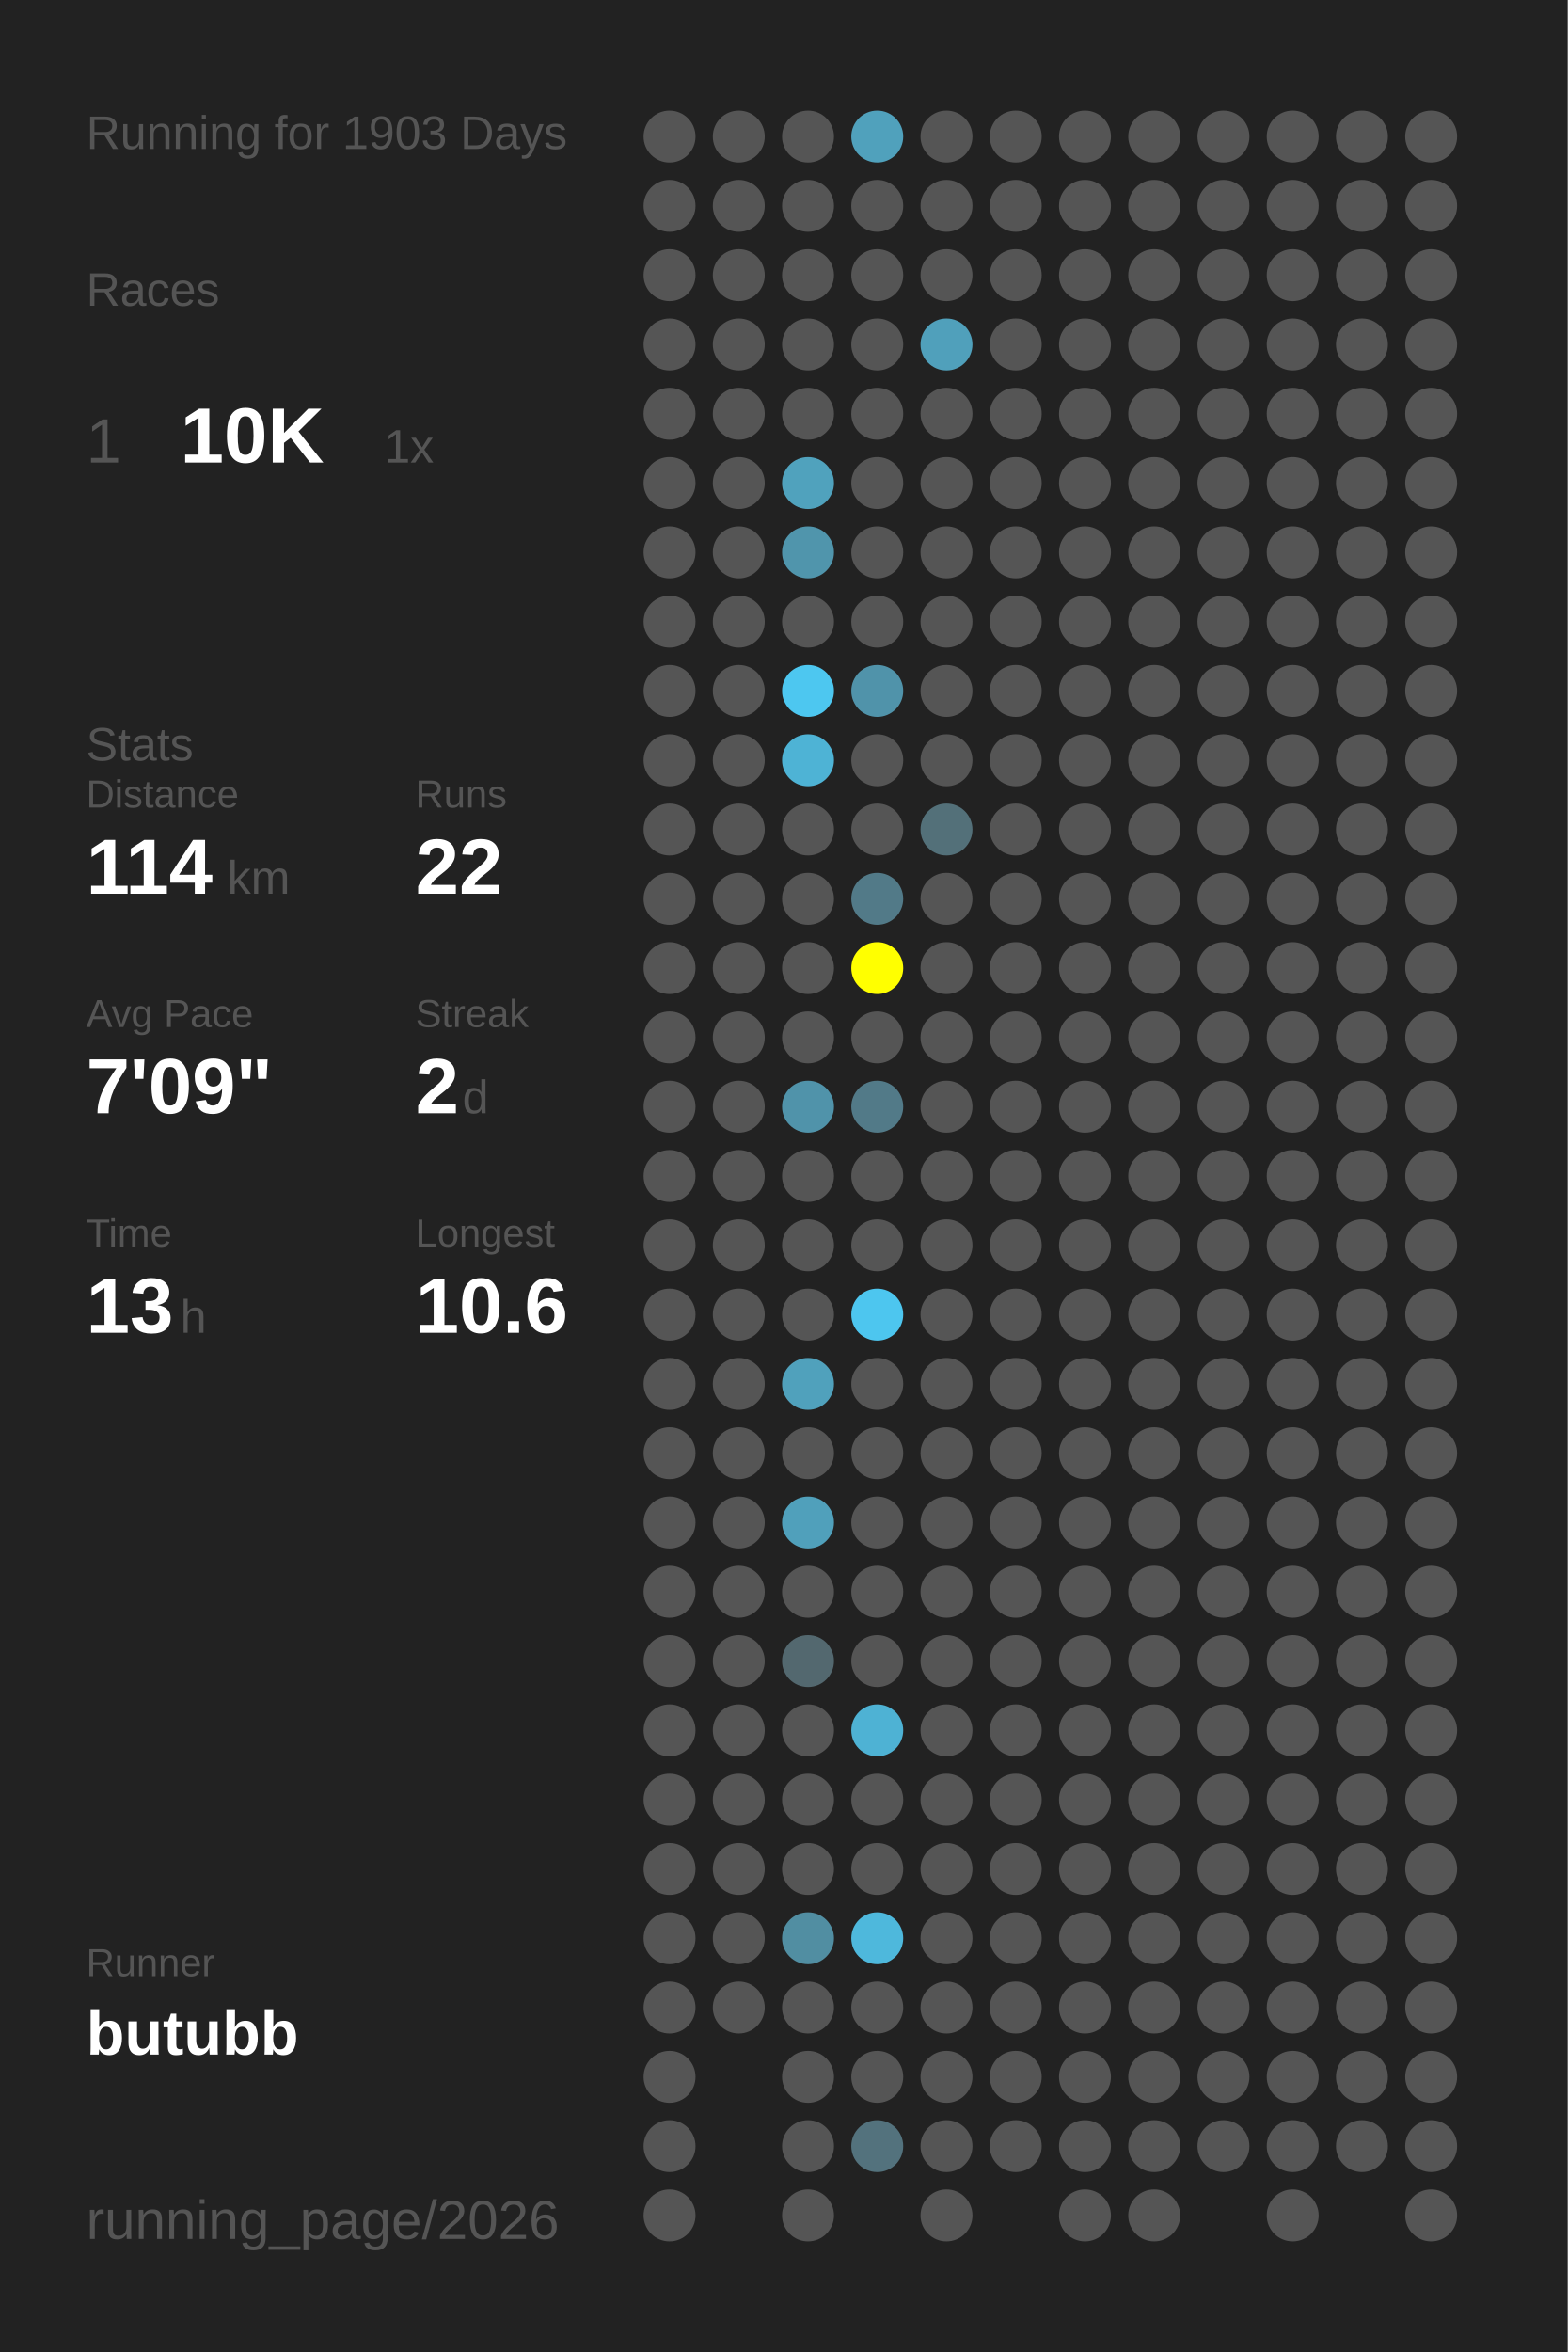
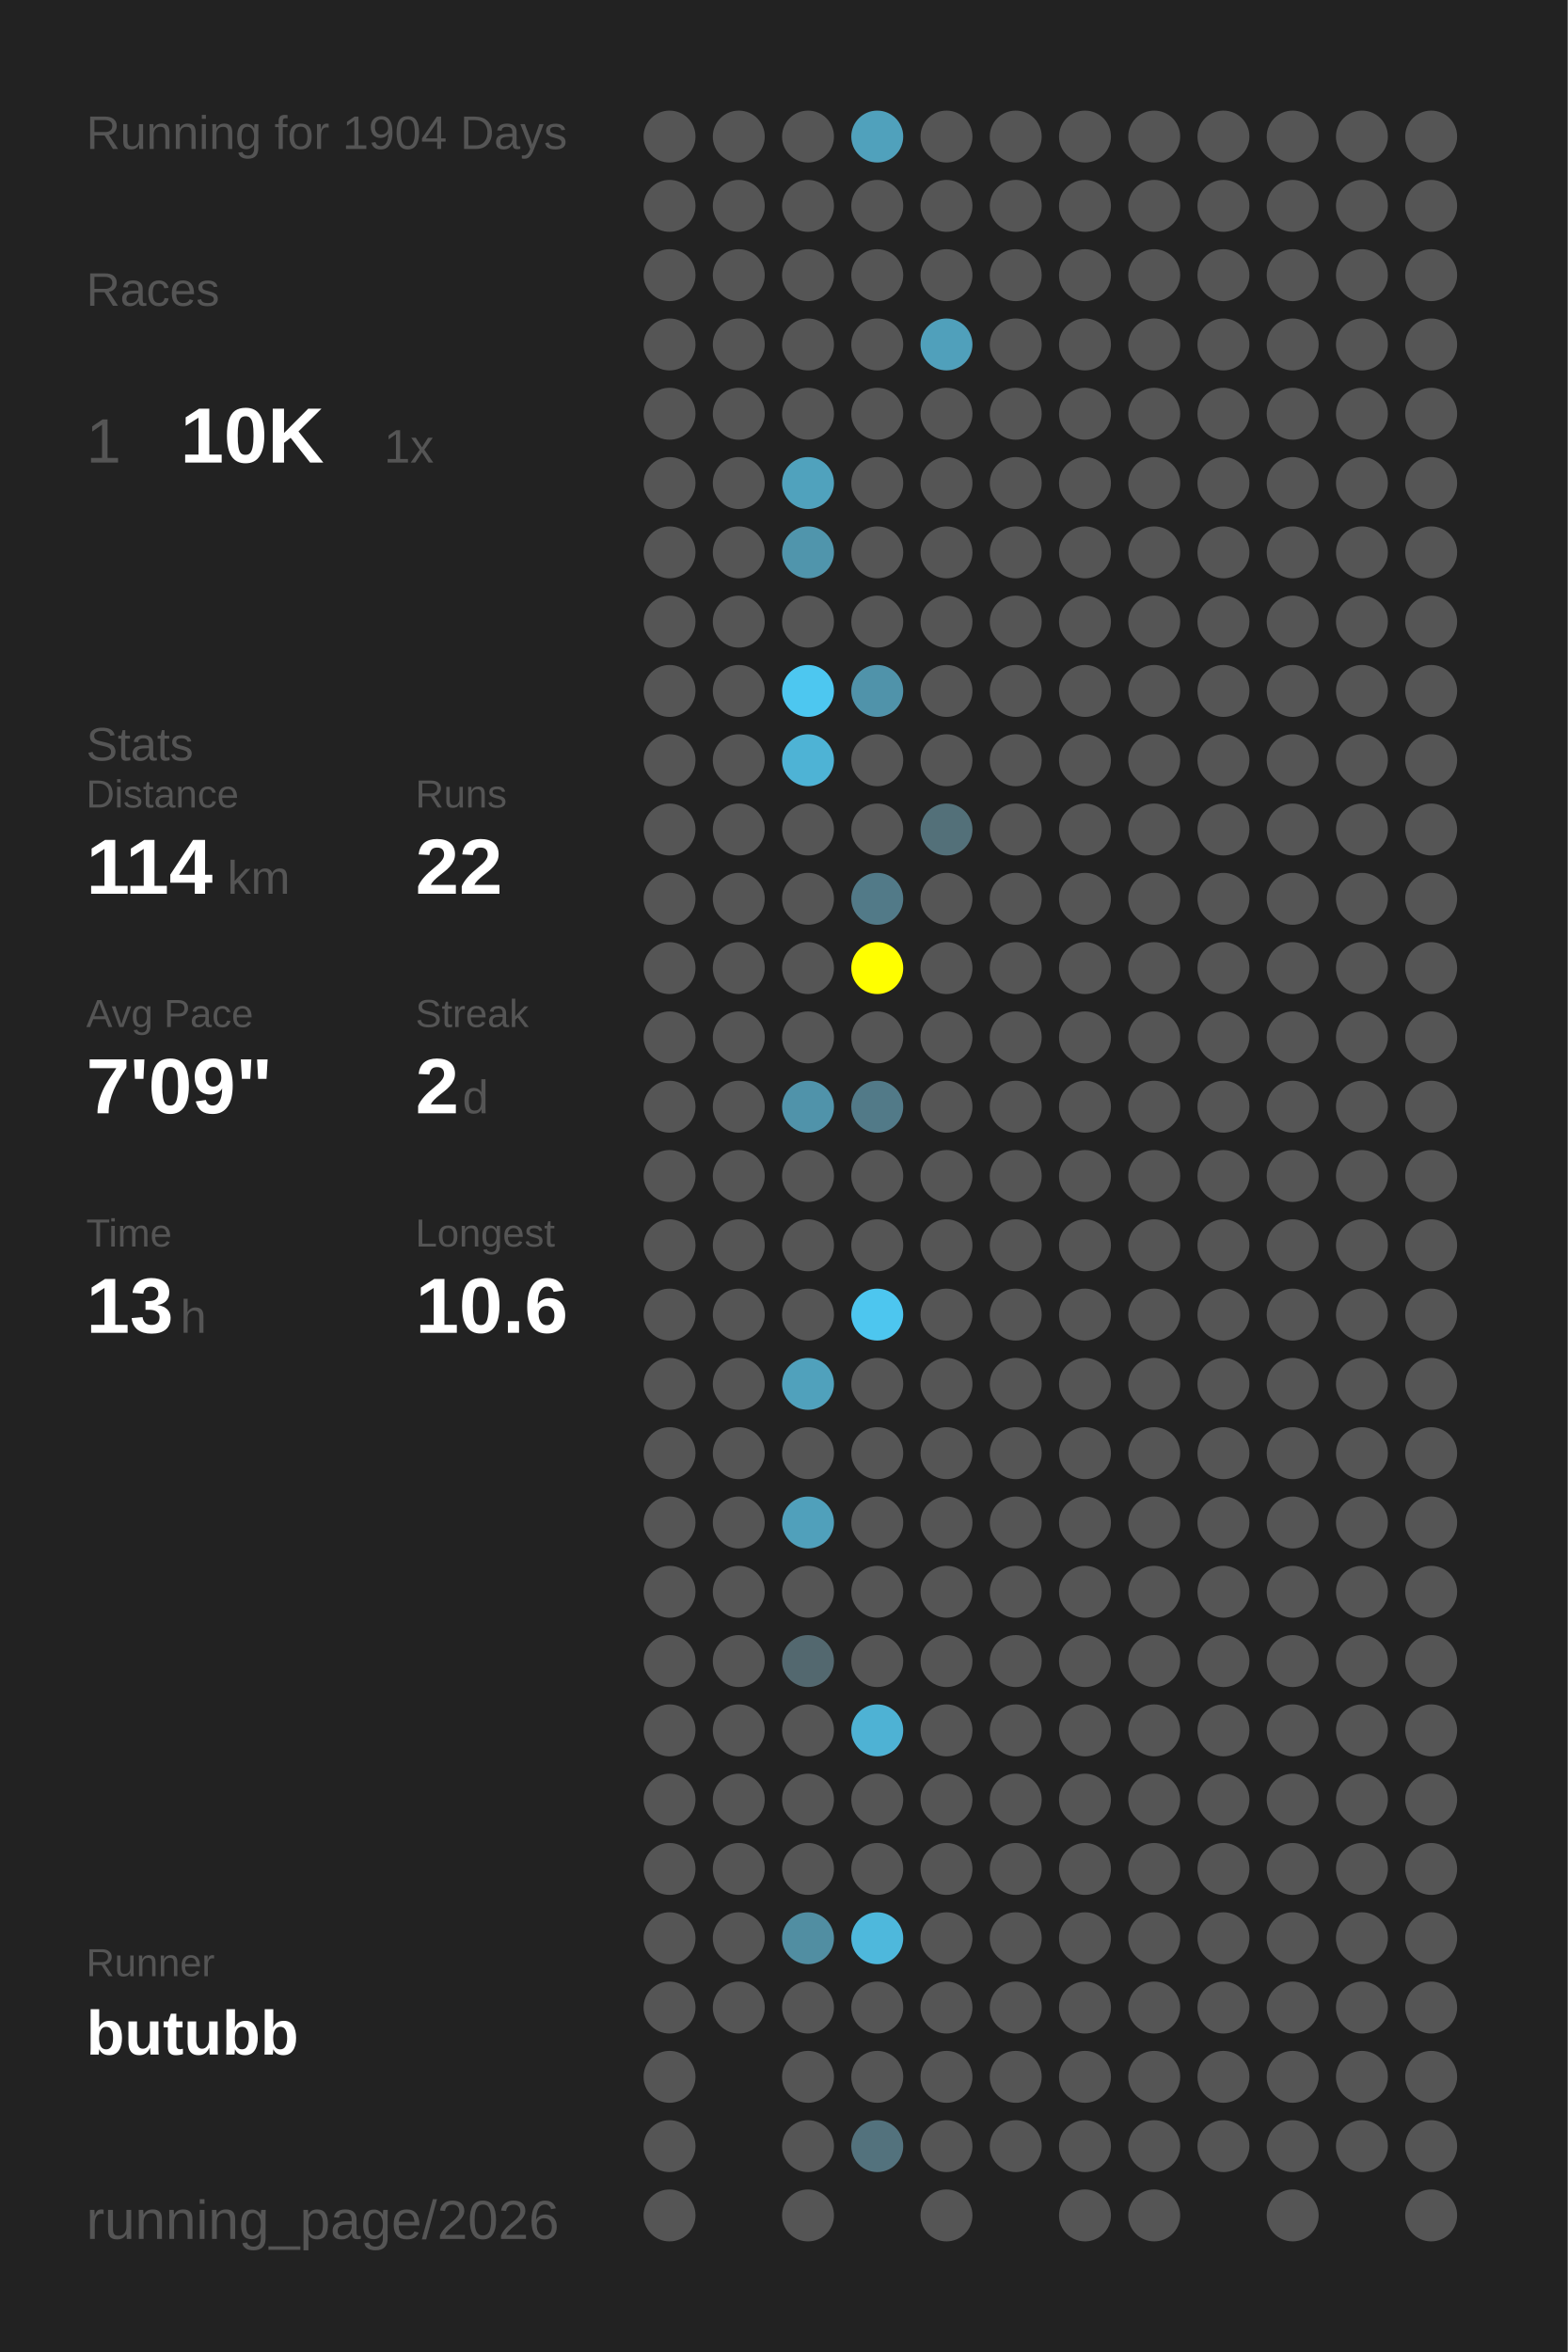
<svg xmlns="http://www.w3.org/2000/svg" baseProfile="full" height="300mm" version="1.1" viewBox="0,0,200,300" width="200mm">
  <defs />
  <rect fill="#222222" height="300" width="200" x="0" y="0" />
-   <text fill="#555555" style="font-size:6px; font-family:Arial;" x="11" y="19">Running for 1903 Days</text>
+   <text fill="#555555" style="font-size:6px; font-family:Arial;" x="11" y="19">Running for 1904 Days</text>
  <text fill="#555555" style="font-size:6px; font-family:Arial;" x="11" y="39">Races</text>
  <text fill="#555555" style="font-size:8px; font-family:Arial;" x="11" y="59">1</text>
  <text fill="#FFFFFF" style="font-size:10px; font-family:Arial; font-weight:bold;" x="23" y="59">10K</text>
  <text fill="#555555" style="font-size:6px; font-family:Arial;" x="49" y="59">1x</text>
  <text fill="#555555" style="font-size:6px; font-family:Arial;" x="11" y="97">Stats</text>
  <text fill="#555555" style="font-size:5px; font-family:Arial;" x="11" y="103">Distance</text>
  <text fill="#FFFFFF" style="font-size:10px; font-family:Arial; font-weight:bold;" x="11" y="114">114</text>
  <text fill="#555555" style="font-size:6px; font-family:Arial;" x="29" y="114">km</text>
  <text fill="#555555" style="font-size:5px; font-family:Arial;" x="53" y="103">Runs</text>
  <text fill="#FFFFFF" style="font-size:10px; font-family:Arial; font-weight:bold;" x="53" y="114">22</text>
  <text fill="#555555" style="font-size:5px; font-family:Arial;" x="11" y="131">Avg Pace</text>
  <text fill="#FFFFFF" style="font-size:10px; font-family:Arial; font-weight:bold;" x="11" y="142">7'09"</text>
  <text fill="#555555" style="font-size:5px; font-family:Arial;" x="53" y="131">Streak</text>
  <text fill="#FFFFFF" style="font-size:10px; font-family:Arial; font-weight:bold;" x="53" y="142">2</text>
  <text fill="#555555" style="font-size:6px; font-family:Arial;" x="59" y="142">d</text>
  <text fill="#555555" style="font-size:5px; font-family:Arial;" x="11" y="159">Time</text>
  <text fill="#FFFFFF" style="font-size:10px; font-family:Arial; font-weight:bold;" x="11" y="170">13</text>
  <text fill="#555555" style="font-size:6px; font-family:Arial;" x="23" y="170">h</text>
  <text fill="#555555" style="font-size:5px; font-family:Arial;" x="53" y="159">Longest</text>
  <text fill="#FFFFFF" style="font-size:10px; font-family:Arial; font-weight:bold;" x="53" y="170">10.6</text>
  <text fill="#555555" style="font-size:5px; font-family:Arial;" x="11" y="252.065">Runner</text>
  <text fill="#FFFFFF" style="font-size:8px; font-family:Arial; font-weight:bold;" x="11" y="262.065">butubb</text>
  <text fill="#555555" style="font-size:7px; font-family:Arial;" x="11" y="285.581">running_page/2026</text>
  <circle cx="85.417" cy="17.419" fill="#555555" r="3.312" />
  <circle cx="85.417" cy="26.258" fill="#555555" r="3.312" />
  <circle cx="85.417" cy="35.097" fill="#555555" r="3.312" />
  <circle cx="85.417" cy="43.935" fill="#555555" r="3.312" />
  <circle cx="85.417" cy="52.774" fill="#555555" r="3.312" />
  <circle cx="85.417" cy="61.613" fill="#555555" r="3.312" />
  <circle cx="85.417" cy="70.452" fill="#555555" r="3.312" />
  <circle cx="85.417" cy="79.29" fill="#555555" r="3.312" />
  <circle cx="85.417" cy="88.129" fill="#555555" r="3.312" />
  <circle cx="85.417" cy="96.968" fill="#555555" r="3.312" />
  <circle cx="85.417" cy="105.806" fill="#555555" r="3.312" />
  <circle cx="85.417" cy="114.645" fill="#555555" r="3.312" />
  <circle cx="85.417" cy="123.484" fill="#555555" r="3.312" />
  <circle cx="85.417" cy="132.323" fill="#555555" r="3.312" />
  <circle cx="85.417" cy="141.161" fill="#555555" r="3.312" />
  <circle cx="85.417" cy="150" fill="#555555" r="3.312" />
  <circle cx="85.417" cy="158.839" fill="#555555" r="3.312" />
  <circle cx="85.417" cy="167.677" fill="#555555" r="3.312" />
  <circle cx="85.417" cy="176.516" fill="#555555" r="3.312" />
  <circle cx="85.417" cy="185.355" fill="#555555" r="3.312" />
  <circle cx="85.417" cy="194.194" fill="#555555" r="3.312" />
  <circle cx="85.417" cy="203.032" fill="#555555" r="3.312" />
  <circle cx="85.417" cy="211.871" fill="#555555" r="3.312" />
  <circle cx="85.417" cy="220.71" fill="#555555" r="3.312" />
  <circle cx="85.417" cy="229.548" fill="#555555" r="3.312" />
  <circle cx="85.417" cy="238.387" fill="#555555" r="3.312" />
  <circle cx="85.417" cy="247.226" fill="#555555" r="3.312" />
  <circle cx="85.417" cy="256.065" fill="#555555" r="3.312" />
  <circle cx="85.417" cy="264.903" fill="#555555" r="3.312" />
  <circle cx="85.417" cy="273.742" fill="#555555" r="3.312" />
  <circle cx="85.417" cy="282.581" fill="#555555" r="3.312" />
  <circle cx="94.25" cy="17.419" fill="#555555" r="3.312" />
  <circle cx="94.25" cy="26.258" fill="#555555" r="3.312" />
  <circle cx="94.25" cy="35.097" fill="#555555" r="3.312" />
  <circle cx="94.25" cy="43.935" fill="#555555" r="3.312" />
  <circle cx="94.25" cy="52.774" fill="#555555" r="3.312" />
  <circle cx="94.25" cy="61.613" fill="#555555" r="3.312" />
  <circle cx="94.25" cy="70.452" fill="#555555" r="3.312" />
  <circle cx="94.25" cy="79.29" fill="#555555" r="3.312" />
  <circle cx="94.25" cy="88.129" fill="#555555" r="3.312" />
  <circle cx="94.25" cy="96.968" fill="#555555" r="3.312" />
  <circle cx="94.25" cy="105.806" fill="#555555" r="3.312" />
  <circle cx="94.25" cy="114.645" fill="#555555" r="3.312" />
  <circle cx="94.25" cy="123.484" fill="#555555" r="3.312" />
  <circle cx="94.25" cy="132.323" fill="#555555" r="3.312" />
  <circle cx="94.25" cy="141.161" fill="#555555" r="3.312" />
  <circle cx="94.25" cy="150" fill="#555555" r="3.312" />
  <circle cx="94.25" cy="158.839" fill="#555555" r="3.312" />
  <circle cx="94.25" cy="167.677" fill="#555555" r="3.312" />
  <circle cx="94.25" cy="176.516" fill="#555555" r="3.312" />
  <circle cx="94.25" cy="185.355" fill="#555555" r="3.312" />
  <circle cx="94.25" cy="194.194" fill="#555555" r="3.312" />
  <circle cx="94.25" cy="203.032" fill="#555555" r="3.312" />
  <circle cx="94.25" cy="211.871" fill="#555555" r="3.312" />
  <circle cx="94.25" cy="220.71" fill="#555555" r="3.312" />
  <circle cx="94.25" cy="229.548" fill="#555555" r="3.312" />
  <circle cx="94.25" cy="238.387" fill="#555555" r="3.312" />
  <circle cx="94.25" cy="247.226" fill="#555555" r="3.312" />
  <circle cx="94.25" cy="256.065" fill="#555555" r="3.312" />
  <circle cx="103.083" cy="17.419" fill="#555555" r="3.312" />
  <circle cx="103.083" cy="26.258" fill="#555555" r="3.312" />
  <circle cx="103.083" cy="35.097" fill="#555555" r="3.312" />
  <circle cx="103.083" cy="43.935" fill="#555555" r="3.312" />
  <circle cx="103.083" cy="52.774" fill="#555555" r="3.312" />
  <circle cx="103.083" cy="61.613" fill="#50a2bd" r="3.312" />
  <circle cx="103.083" cy="70.452" fill="#5095ac" r="3.312" />
  <circle cx="103.083" cy="79.29" fill="#555555" r="3.312" />
  <circle cx="103.083" cy="88.129" fill="#4dc7f0" r="3.312" />
  <circle cx="103.083" cy="96.968" fill="#4eb3d5" r="3.312" />
  <circle cx="103.083" cy="105.806" fill="#555555" r="3.312" />
  <circle cx="103.083" cy="114.645" fill="#555555" r="3.312" />
  <circle cx="103.083" cy="123.484" fill="#555555" r="3.312" />
  <circle cx="103.083" cy="132.323" fill="#555555" r="3.312" />
  <circle cx="103.083" cy="141.161" fill="#5093aa" r="3.312" />
  <circle cx="103.083" cy="150" fill="#555555" r="3.312" />
  <circle cx="103.083" cy="158.839" fill="#555555" r="3.312" />
  <circle cx="103.083" cy="167.677" fill="#555555" r="3.312" />
  <circle cx="103.083" cy="176.516" fill="#50a1bc" r="3.312" />
  <circle cx="103.083" cy="185.355" fill="#555555" r="3.312" />
  <circle cx="103.083" cy="194.194" fill="#50a0bb" r="3.312" />
  <circle cx="103.083" cy="203.032" fill="#555555" r="3.312" />
  <circle cx="103.083" cy="211.871" fill="#53686f" r="3.312" />
  <circle cx="103.083" cy="220.71" fill="#555555" r="3.312" />
  <circle cx="103.083" cy="229.548" fill="#555555" r="3.312" />
  <circle cx="103.083" cy="238.387" fill="#555555" r="3.312" />
  <circle cx="103.083" cy="247.226" fill="#518ea2" r="3.312" />
  <circle cx="103.083" cy="256.065" fill="#555555" r="3.312" />
  <circle cx="103.083" cy="264.903" fill="#555555" r="3.312" />
  <circle cx="103.083" cy="273.742" fill="#555555" r="3.312" />
  <circle cx="103.083" cy="282.581" fill="#555555" r="3.312" />
  <circle cx="111.917" cy="17.419" fill="#50a1bc" r="3.312" />
  <circle cx="111.917" cy="26.258" fill="#555555" r="3.312" />
  <circle cx="111.917" cy="35.097" fill="#555555" r="3.312" />
  <circle cx="111.917" cy="43.935" fill="#555555" r="3.312" />
  <circle cx="111.917" cy="52.774" fill="#555555" r="3.312" />
  <circle cx="111.917" cy="61.613" fill="#555555" r="3.312" />
  <circle cx="111.917" cy="70.452" fill="#555555" r="3.312" />
  <circle cx="111.917" cy="79.29" fill="#555555" r="3.312" />
  <circle cx="111.917" cy="88.129" fill="#5093aa" r="3.312" />
  <circle cx="111.917" cy="96.968" fill="#555555" r="3.312" />
  <circle cx="111.917" cy="105.806" fill="#555555" r="3.312" />
  <circle cx="111.917" cy="114.645" fill="#527a88" r="3.312" />
  <circle cx="111.917" cy="123.484" fill="#FFFF00" r="3.312" />
  <circle cx="111.917" cy="132.323" fill="#555555" r="3.312" />
  <circle cx="111.917" cy="141.161" fill="#527a88" r="3.312" />
  <circle cx="111.917" cy="150" fill="#555555" r="3.312" />
  <circle cx="111.917" cy="158.839" fill="#555555" r="3.312" />
  <circle cx="111.917" cy="167.677" fill="#4dc6ef" r="3.312" />
  <circle cx="111.917" cy="176.516" fill="#555555" r="3.312" />
  <circle cx="111.917" cy="185.355" fill="#555555" r="3.312" />
  <circle cx="111.917" cy="194.194" fill="#555555" r="3.312" />
  <circle cx="111.917" cy="203.032" fill="#555555" r="3.312" />
  <circle cx="111.917" cy="211.871" fill="#555555" r="3.312" />
  <circle cx="111.917" cy="220.71" fill="#4eb2d4" r="3.312" />
  <circle cx="111.917" cy="229.548" fill="#555555" r="3.312" />
  <circle cx="111.917" cy="238.387" fill="#555555" r="3.312" />
  <circle cx="111.917" cy="247.226" fill="#4eb8dc" r="3.312" />
  <circle cx="111.917" cy="256.065" fill="#555555" r="3.312" />
  <circle cx="111.917" cy="264.903" fill="#555555" r="3.312" />
  <circle cx="111.917" cy="273.742" fill="#53727d" r="3.312" />
  <circle cx="120.75" cy="17.419" fill="#555555" r="3.312" />
  <circle cx="120.75" cy="26.258" fill="#555555" r="3.312" />
  <circle cx="120.75" cy="35.097" fill="#555555" r="3.312" />
  <circle cx="120.75" cy="43.935" fill="#50a0bb" r="3.312" />
  <circle cx="120.75" cy="52.774" fill="#555555" r="3.312" />
  <circle cx="120.75" cy="61.613" fill="#555555" r="3.312" />
  <circle cx="120.75" cy="70.452" fill="#555555" r="3.312" />
  <circle cx="120.75" cy="79.29" fill="#555555" r="3.312" />
  <circle cx="120.75" cy="88.129" fill="#555555" r="3.312" />
  <circle cx="120.75" cy="96.968" fill="#555555" r="3.312" />
  <circle cx="120.75" cy="105.806" fill="#537079" r="3.312" />
  <circle cx="120.75" cy="114.645" fill="#555555" r="3.312" />
  <circle cx="120.75" cy="123.484" fill="#555555" r="3.312" />
  <circle cx="120.75" cy="132.323" fill="#555555" r="3.312" />
  <circle cx="120.75" cy="141.161" fill="#555555" r="3.312" />
  <circle cx="120.75" cy="150" fill="#555555" r="3.312" />
  <circle cx="120.75" cy="158.839" fill="#555555" r="3.312" />
  <circle cx="120.75" cy="167.677" fill="#555555" r="3.312" />
  <circle cx="120.75" cy="176.516" fill="#555555" r="3.312" />
  <circle cx="120.75" cy="185.355" fill="#555555" r="3.312" />
  <circle cx="120.75" cy="194.194" fill="#555555" r="3.312" />
  <circle cx="120.75" cy="203.032" fill="#555555" r="3.312" />
  <circle cx="120.75" cy="211.871" fill="#555555" r="3.312" />
  <circle cx="120.75" cy="220.71" fill="#555555" r="3.312" />
  <circle cx="120.75" cy="229.548" fill="#555555" r="3.312" />
  <circle cx="120.75" cy="238.387" fill="#555555" r="3.312" />
  <circle cx="120.75" cy="247.226" fill="#555555" r="3.312" />
  <circle cx="120.75" cy="256.065" fill="#555555" r="3.312" />
  <circle cx="120.75" cy="264.903" fill="#555555" r="3.312" />
  <circle cx="120.75" cy="273.742" fill="#555555" r="3.312" />
  <circle cx="120.75" cy="282.581" fill="#555555" r="3.312" />
  <circle cx="129.583" cy="17.419" fill="#555555" r="3.312" />
  <circle cx="129.583" cy="26.258" fill="#555555" r="3.312" />
  <circle cx="129.583" cy="35.097" fill="#555555" r="3.312" />
  <circle cx="129.583" cy="43.935" fill="#555555" r="3.312" />
  <circle cx="129.583" cy="52.774" fill="#555555" r="3.312" />
  <circle cx="129.583" cy="61.613" fill="#555555" r="3.312" />
  <circle cx="129.583" cy="70.452" fill="#555555" r="3.312" />
  <circle cx="129.583" cy="79.29" fill="#555555" r="3.312" />
  <circle cx="129.583" cy="88.129" fill="#555555" r="3.312" />
  <circle cx="129.583" cy="96.968" fill="#555555" r="3.312" />
  <circle cx="129.583" cy="105.806" fill="#555555" r="3.312" />
  <circle cx="129.583" cy="114.645" fill="#555555" r="3.312" />
  <circle cx="129.583" cy="123.484" fill="#555555" r="3.312" />
  <circle cx="129.583" cy="132.323" fill="#555555" r="3.312" />
  <circle cx="129.583" cy="141.161" fill="#555555" r="3.312" />
  <circle cx="129.583" cy="150" fill="#555555" r="3.312" />
  <circle cx="129.583" cy="158.839" fill="#555555" r="3.312" />
  <circle cx="129.583" cy="167.677" fill="#555555" r="3.312" />
  <circle cx="129.583" cy="176.516" fill="#555555" r="3.312" />
  <circle cx="129.583" cy="185.355" fill="#555555" r="3.312" />
  <circle cx="129.583" cy="194.194" fill="#555555" r="3.312" />
  <circle cx="129.583" cy="203.032" fill="#555555" r="3.312" />
  <circle cx="129.583" cy="211.871" fill="#555555" r="3.312" />
  <circle cx="129.583" cy="220.71" fill="#555555" r="3.312" />
  <circle cx="129.583" cy="229.548" fill="#555555" r="3.312" />
  <circle cx="129.583" cy="238.387" fill="#555555" r="3.312" />
  <circle cx="129.583" cy="247.226" fill="#555555" r="3.312" />
  <circle cx="129.583" cy="256.065" fill="#555555" r="3.312" />
  <circle cx="129.583" cy="264.903" fill="#555555" r="3.312" />
  <circle cx="129.583" cy="273.742" fill="#555555" r="3.312" />
  <circle cx="138.417" cy="17.419" fill="#555555" r="3.312" />
  <circle cx="138.417" cy="26.258" fill="#555555" r="3.312" />
  <circle cx="138.417" cy="35.097" fill="#555555" r="3.312" />
  <circle cx="138.417" cy="43.935" fill="#555555" r="3.312" />
  <circle cx="138.417" cy="52.774" fill="#555555" r="3.312" />
  <circle cx="138.417" cy="61.613" fill="#555555" r="3.312" />
  <circle cx="138.417" cy="70.452" fill="#555555" r="3.312" />
  <circle cx="138.417" cy="79.29" fill="#555555" r="3.312" />
  <circle cx="138.417" cy="88.129" fill="#555555" r="3.312" />
  <circle cx="138.417" cy="96.968" fill="#555555" r="3.312" />
  <circle cx="138.417" cy="105.806" fill="#555555" r="3.312" />
  <circle cx="138.417" cy="114.645" fill="#555555" r="3.312" />
  <circle cx="138.417" cy="123.484" fill="#555555" r="3.312" />
  <circle cx="138.417" cy="132.323" fill="#555555" r="3.312" />
  <circle cx="138.417" cy="141.161" fill="#555555" r="3.312" />
  <circle cx="138.417" cy="150" fill="#555555" r="3.312" />
  <circle cx="138.417" cy="158.839" fill="#555555" r="3.312" />
  <circle cx="138.417" cy="167.677" fill="#555555" r="3.312" />
  <circle cx="138.417" cy="176.516" fill="#555555" r="3.312" />
  <circle cx="138.417" cy="185.355" fill="#555555" r="3.312" />
  <circle cx="138.417" cy="194.194" fill="#555555" r="3.312" />
  <circle cx="138.417" cy="203.032" fill="#555555" r="3.312" />
  <circle cx="138.417" cy="211.871" fill="#555555" r="3.312" />
  <circle cx="138.417" cy="220.71" fill="#555555" r="3.312" />
  <circle cx="138.417" cy="229.548" fill="#555555" r="3.312" />
  <circle cx="138.417" cy="238.387" fill="#555555" r="3.312" />
  <circle cx="138.417" cy="247.226" fill="#555555" r="3.312" />
  <circle cx="138.417" cy="256.065" fill="#555555" r="3.312" />
  <circle cx="138.417" cy="264.903" fill="#555555" r="3.312" />
  <circle cx="138.417" cy="273.742" fill="#555555" r="3.312" />
  <circle cx="138.417" cy="282.581" fill="#555555" r="3.312" />
  <circle cx="147.25" cy="17.419" fill="#555555" r="3.312" />
  <circle cx="147.25" cy="26.258" fill="#555555" r="3.312" />
  <circle cx="147.25" cy="35.097" fill="#555555" r="3.312" />
  <circle cx="147.25" cy="43.935" fill="#555555" r="3.312" />
  <circle cx="147.25" cy="52.774" fill="#555555" r="3.312" />
  <circle cx="147.25" cy="61.613" fill="#555555" r="3.312" />
  <circle cx="147.25" cy="70.452" fill="#555555" r="3.312" />
  <circle cx="147.25" cy="79.29" fill="#555555" r="3.312" />
  <circle cx="147.25" cy="88.129" fill="#555555" r="3.312" />
  <circle cx="147.25" cy="96.968" fill="#555555" r="3.312" />
  <circle cx="147.25" cy="105.806" fill="#555555" r="3.312" />
  <circle cx="147.25" cy="114.645" fill="#555555" r="3.312" />
  <circle cx="147.25" cy="123.484" fill="#555555" r="3.312" />
  <circle cx="147.25" cy="132.323" fill="#555555" r="3.312" />
  <circle cx="147.25" cy="141.161" fill="#555555" r="3.312" />
  <circle cx="147.25" cy="150" fill="#555555" r="3.312" />
  <circle cx="147.25" cy="158.839" fill="#555555" r="3.312" />
  <circle cx="147.25" cy="167.677" fill="#555555" r="3.312" />
  <circle cx="147.25" cy="176.516" fill="#555555" r="3.312" />
  <circle cx="147.25" cy="185.355" fill="#555555" r="3.312" />
  <circle cx="147.25" cy="194.194" fill="#555555" r="3.312" />
  <circle cx="147.25" cy="203.032" fill="#555555" r="3.312" />
  <circle cx="147.25" cy="211.871" fill="#555555" r="3.312" />
  <circle cx="147.25" cy="220.71" fill="#555555" r="3.312" />
  <circle cx="147.25" cy="229.548" fill="#555555" r="3.312" />
  <circle cx="147.25" cy="238.387" fill="#555555" r="3.312" />
  <circle cx="147.25" cy="247.226" fill="#555555" r="3.312" />
  <circle cx="147.25" cy="256.065" fill="#555555" r="3.312" />
  <circle cx="147.25" cy="264.903" fill="#555555" r="3.312" />
  <circle cx="147.25" cy="273.742" fill="#555555" r="3.312" />
  <circle cx="147.25" cy="282.581" fill="#555555" r="3.312" />
  <circle cx="156.083" cy="17.419" fill="#555555" r="3.312" />
  <circle cx="156.083" cy="26.258" fill="#555555" r="3.312" />
  <circle cx="156.083" cy="35.097" fill="#555555" r="3.312" />
  <circle cx="156.083" cy="43.935" fill="#555555" r="3.312" />
  <circle cx="156.083" cy="52.774" fill="#555555" r="3.312" />
  <circle cx="156.083" cy="61.613" fill="#555555" r="3.312" />
  <circle cx="156.083" cy="70.452" fill="#555555" r="3.312" />
  <circle cx="156.083" cy="79.29" fill="#555555" r="3.312" />
  <circle cx="156.083" cy="88.129" fill="#555555" r="3.312" />
  <circle cx="156.083" cy="96.968" fill="#555555" r="3.312" />
  <circle cx="156.083" cy="105.806" fill="#555555" r="3.312" />
  <circle cx="156.083" cy="114.645" fill="#555555" r="3.312" />
  <circle cx="156.083" cy="123.484" fill="#555555" r="3.312" />
  <circle cx="156.083" cy="132.323" fill="#555555" r="3.312" />
  <circle cx="156.083" cy="141.161" fill="#555555" r="3.312" />
  <circle cx="156.083" cy="150" fill="#555555" r="3.312" />
  <circle cx="156.083" cy="158.839" fill="#555555" r="3.312" />
  <circle cx="156.083" cy="167.677" fill="#555555" r="3.312" />
  <circle cx="156.083" cy="176.516" fill="#555555" r="3.312" />
  <circle cx="156.083" cy="185.355" fill="#555555" r="3.312" />
  <circle cx="156.083" cy="194.194" fill="#555555" r="3.312" />
  <circle cx="156.083" cy="203.032" fill="#555555" r="3.312" />
  <circle cx="156.083" cy="211.871" fill="#555555" r="3.312" />
  <circle cx="156.083" cy="220.71" fill="#555555" r="3.312" />
  <circle cx="156.083" cy="229.548" fill="#555555" r="3.312" />
  <circle cx="156.083" cy="238.387" fill="#555555" r="3.312" />
  <circle cx="156.083" cy="247.226" fill="#555555" r="3.312" />
  <circle cx="156.083" cy="256.065" fill="#555555" r="3.312" />
  <circle cx="156.083" cy="264.903" fill="#555555" r="3.312" />
  <circle cx="156.083" cy="273.742" fill="#555555" r="3.312" />
  <circle cx="164.917" cy="17.419" fill="#555555" r="3.312" />
  <circle cx="164.917" cy="26.258" fill="#555555" r="3.312" />
  <circle cx="164.917" cy="35.097" fill="#555555" r="3.312" />
  <circle cx="164.917" cy="43.935" fill="#555555" r="3.312" />
  <circle cx="164.917" cy="52.774" fill="#555555" r="3.312" />
  <circle cx="164.917" cy="61.613" fill="#555555" r="3.312" />
  <circle cx="164.917" cy="70.452" fill="#555555" r="3.312" />
  <circle cx="164.917" cy="79.29" fill="#555555" r="3.312" />
  <circle cx="164.917" cy="88.129" fill="#555555" r="3.312" />
  <circle cx="164.917" cy="96.968" fill="#555555" r="3.312" />
  <circle cx="164.917" cy="105.806" fill="#555555" r="3.312" />
  <circle cx="164.917" cy="114.645" fill="#555555" r="3.312" />
  <circle cx="164.917" cy="123.484" fill="#555555" r="3.312" />
  <circle cx="164.917" cy="132.323" fill="#555555" r="3.312" />
  <circle cx="164.917" cy="141.161" fill="#555555" r="3.312" />
  <circle cx="164.917" cy="150" fill="#555555" r="3.312" />
  <circle cx="164.917" cy="158.839" fill="#555555" r="3.312" />
  <circle cx="164.917" cy="167.677" fill="#555555" r="3.312" />
  <circle cx="164.917" cy="176.516" fill="#555555" r="3.312" />
  <circle cx="164.917" cy="185.355" fill="#555555" r="3.312" />
  <circle cx="164.917" cy="194.194" fill="#555555" r="3.312" />
  <circle cx="164.917" cy="203.032" fill="#555555" r="3.312" />
  <circle cx="164.917" cy="211.871" fill="#555555" r="3.312" />
  <circle cx="164.917" cy="220.71" fill="#555555" r="3.312" />
  <circle cx="164.917" cy="229.548" fill="#555555" r="3.312" />
  <circle cx="164.917" cy="238.387" fill="#555555" r="3.312" />
  <circle cx="164.917" cy="247.226" fill="#555555" r="3.312" />
  <circle cx="164.917" cy="256.065" fill="#555555" r="3.312" />
  <circle cx="164.917" cy="264.903" fill="#555555" r="3.312" />
  <circle cx="164.917" cy="273.742" fill="#555555" r="3.312" />
  <circle cx="164.917" cy="282.581" fill="#555555" r="3.312" />
  <circle cx="173.75" cy="17.419" fill="#555555" r="3.312" />
  <circle cx="173.75" cy="26.258" fill="#555555" r="3.312" />
  <circle cx="173.75" cy="35.097" fill="#555555" r="3.312" />
  <circle cx="173.75" cy="43.935" fill="#555555" r="3.312" />
  <circle cx="173.75" cy="52.774" fill="#555555" r="3.312" />
  <circle cx="173.75" cy="61.613" fill="#555555" r="3.312" />
  <circle cx="173.75" cy="70.452" fill="#555555" r="3.312" />
  <circle cx="173.75" cy="79.29" fill="#555555" r="3.312" />
  <circle cx="173.75" cy="88.129" fill="#555555" r="3.312" />
  <circle cx="173.75" cy="96.968" fill="#555555" r="3.312" />
  <circle cx="173.75" cy="105.806" fill="#555555" r="3.312" />
  <circle cx="173.75" cy="114.645" fill="#555555" r="3.312" />
  <circle cx="173.75" cy="123.484" fill="#555555" r="3.312" />
  <circle cx="173.75" cy="132.323" fill="#555555" r="3.312" />
  <circle cx="173.75" cy="141.161" fill="#555555" r="3.312" />
  <circle cx="173.75" cy="150" fill="#555555" r="3.312" />
  <circle cx="173.75" cy="158.839" fill="#555555" r="3.312" />
  <circle cx="173.75" cy="167.677" fill="#555555" r="3.312" />
  <circle cx="173.75" cy="176.516" fill="#555555" r="3.312" />
  <circle cx="173.75" cy="185.355" fill="#555555" r="3.312" />
  <circle cx="173.75" cy="194.194" fill="#555555" r="3.312" />
  <circle cx="173.75" cy="203.032" fill="#555555" r="3.312" />
  <circle cx="173.75" cy="211.871" fill="#555555" r="3.312" />
  <circle cx="173.75" cy="220.71" fill="#555555" r="3.312" />
  <circle cx="173.75" cy="229.548" fill="#555555" r="3.312" />
  <circle cx="173.75" cy="238.387" fill="#555555" r="3.312" />
  <circle cx="173.75" cy="247.226" fill="#555555" r="3.312" />
  <circle cx="173.75" cy="256.065" fill="#555555" r="3.312" />
  <circle cx="173.75" cy="264.903" fill="#555555" r="3.312" />
  <circle cx="173.75" cy="273.742" fill="#555555" r="3.312" />
  <circle cx="182.583" cy="17.419" fill="#555555" r="3.312" />
  <circle cx="182.583" cy="26.258" fill="#555555" r="3.312" />
  <circle cx="182.583" cy="35.097" fill="#555555" r="3.312" />
  <circle cx="182.583" cy="43.935" fill="#555555" r="3.312" />
  <circle cx="182.583" cy="52.774" fill="#555555" r="3.312" />
  <circle cx="182.583" cy="61.613" fill="#555555" r="3.312" />
  <circle cx="182.583" cy="70.452" fill="#555555" r="3.312" />
  <circle cx="182.583" cy="79.29" fill="#555555" r="3.312" />
  <circle cx="182.583" cy="88.129" fill="#555555" r="3.312" />
  <circle cx="182.583" cy="96.968" fill="#555555" r="3.312" />
  <circle cx="182.583" cy="105.806" fill="#555555" r="3.312" />
  <circle cx="182.583" cy="114.645" fill="#555555" r="3.312" />
  <circle cx="182.583" cy="123.484" fill="#555555" r="3.312" />
  <circle cx="182.583" cy="132.323" fill="#555555" r="3.312" />
  <circle cx="182.583" cy="141.161" fill="#555555" r="3.312" />
  <circle cx="182.583" cy="150" fill="#555555" r="3.312" />
  <circle cx="182.583" cy="158.839" fill="#555555" r="3.312" />
  <circle cx="182.583" cy="167.677" fill="#555555" r="3.312" />
  <circle cx="182.583" cy="176.516" fill="#555555" r="3.312" />
  <circle cx="182.583" cy="185.355" fill="#555555" r="3.312" />
  <circle cx="182.583" cy="194.194" fill="#555555" r="3.312" />
  <circle cx="182.583" cy="203.032" fill="#555555" r="3.312" />
  <circle cx="182.583" cy="211.871" fill="#555555" r="3.312" />
  <circle cx="182.583" cy="220.71" fill="#555555" r="3.312" />
  <circle cx="182.583" cy="229.548" fill="#555555" r="3.312" />
  <circle cx="182.583" cy="238.387" fill="#555555" r="3.312" />
  <circle cx="182.583" cy="247.226" fill="#555555" r="3.312" />
  <circle cx="182.583" cy="256.065" fill="#555555" r="3.312" />
  <circle cx="182.583" cy="264.903" fill="#555555" r="3.312" />
  <circle cx="182.583" cy="273.742" fill="#555555" r="3.312" />
  <circle cx="182.583" cy="282.581" fill="#555555" r="3.312" />
</svg>
